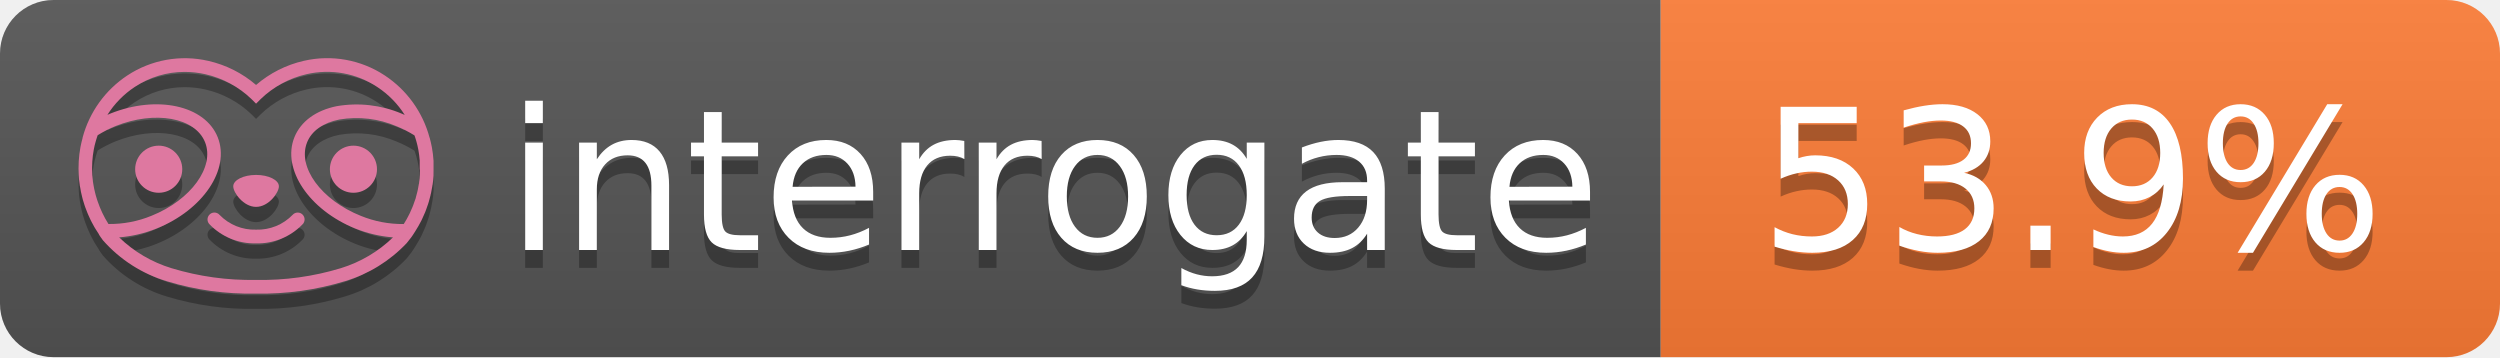
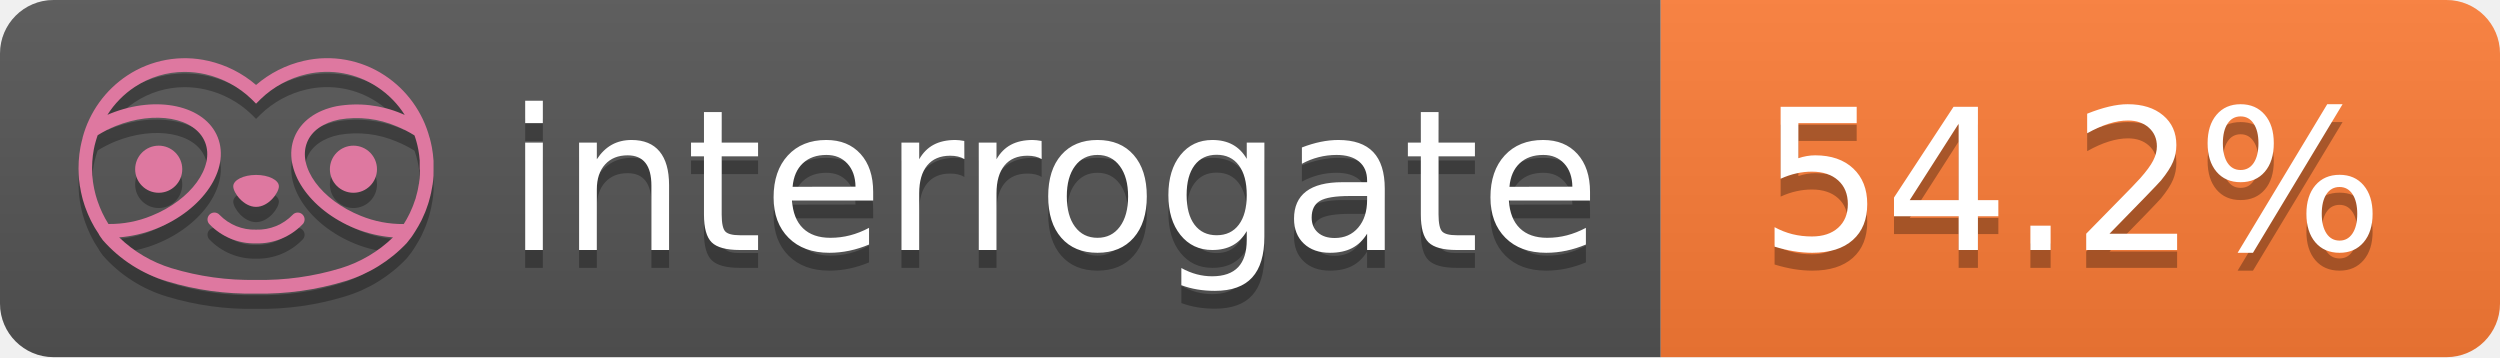
- <svg xmlns="http://www.w3.org/2000/svg" width="140" height="20" role="img" aria-label="interrogate: 53.9%">
+ <svg xmlns="http://www.w3.org/2000/svg" width="140" height="20" role="img" aria-label="interrogate: 54.2%">
  <linearGradient id="s" x2="0" y2="100%">
    <stop offset="0" stop-color="#bbb" stop-opacity=".1" />
    <stop offset="1" stop-opacity=".1" />
  </linearGradient>
  <clipPath id="r">
    <rect width="140" height="20" rx="3" fill="#fff" />
  </clipPath>
  <g clip-path="url(#r)">
    <rect width="93" height="20" fill="#555" />
    <rect x="93" width="47" height="20" fill="#fe7d37" />
    <rect width="140" height="20" fill="url(#s)" />
  </g>
  <g fill="#fff" text-anchor="middle" font-family="Verdana,Geneva,DejaVu Sans,sans-serif" text-rendering="geometricPrecision" font-size="110">
    <text aria-hidden="true" x="590" y="150" fill="#010101" fill-opacity=".3" transform="scale(.1)" textLength="610">interrogate</text>
    <text x="590" y="140" transform="scale(.1)" fill="#fff" textLength="610">interrogate</text>
-     <text aria-hidden="true" x="1160" y="150" fill="#010101" fill-opacity=".3" transform="scale(.1)" textLength="370">53.9%</text>
-     <text x="1160" y="140" transform="scale(.1)" fill="#fff" textLength="370" data-interrogate="result">53.9%</text>
+     <text aria-hidden="true" x="1160" y="150" fill="#010101" fill-opacity=".3" transform="scale(.1)" textLength="370">54.2%</text>
+     <text x="1160" y="140" transform="scale(.1)" fill="#fff" textLength="370" data-interrogate="result">54.2%</text>
  </g>
  <g id="logo-shadow" transform="matrix(0.854876,0,0,0.854876,-6.73514,1.732)">
    <g transform="matrix(0.299012,0,0,0.299012,9.70229,-6.68582)">
      <path d="M50,64.25C52.76,64.25 55,61.13 55,59.75C55,58.37 52.76,57.25 50,57.25C47.24,57.25 45,58.37 45,59.75C45,61.13 47.24,64.25 50,64.25Z" style="fill:rgb(1,1,1);fill-opacity:0.3;fill-rule:nonzero;" />
    </g>
    <g transform="matrix(0.299012,0,0,0.299012,9.70229,-6.68582)">
      <path d="M88,49.05C86.506,43.475 83.018,38.638 78.2,35.46C72.969,32.002 66.539,30.844 60.43,32.26C56.576,33.145 52.995,34.958 50,37.54C46.998,34.958 43.411,33.149 39.55,32.27C33.441,30.853 27.011,32.011 21.78,35.47C16.97,38.652 13.489,43.489 12,49.06L12,49.13C11.82,49.79 11.66,50.46 11.53,51.13C11.146,53.207 11.021,55.323 11.16,57.43C11.16,58.03 11.26,58.63 11.34,59.23C11.34,59.51 11.43,59.79 11.48,60.07C11.53,60.35 11.58,60.68 11.64,60.98C11.7,61.28 11.8,61.69 11.89,62.05C11.98,62.41 11.99,62.47 12.05,62.68C12.16,63.07 12.28,63.46 12.41,63.84L12.58,64.34C12.72,64.74 12.88,65.14 13.04,65.53L13.23,65.98C13.403,66.373 13.583,66.767 13.77,67.16L13.99,67.59C14.19,67.97 14.39,68.35 14.61,68.73L14.87,69.15C15.1,69.52 15.33,69.89 15.58,70.26L15.58,70.32L15.99,70.93C16.14,71.14 16.29,71.36 16.45,71.57C20.206,75.83 25.086,78.95 30.53,80.57C36.839,82.48 43.41,83.385 50,83.25C56.599,83.374 63.177,82.456 69.49,80.53C74.644,78.978 79.303,76.102 83,72.19C83.34,71.78 83.65,71.35 84,70.92L84.18,70.66L84.33,70.44L84.41,70.32C84.55,70.12 84.67,69.9 84.81,69.7C85.07,69.3 85.32,68.89 85.55,68.48C85.78,68.07 86.02,67.65 86.23,67.22C86.31,67.05 86.39,66.88 86.47,66.7C86.67,66.28 86.85,65.87 87.03,65.44L87.23,64.92C87.397,64.487 87.55,64.05 87.69,63.61L87.85,63.09C87.98,62.64 88.1,62.19 88.21,61.74C88.21,61.57 88.3,61.39 88.33,61.22C88.43,60.75 88.52,60.22 88.6,59.79C88.6,59.64 88.66,59.49 88.68,59.33C88.77,58.71 88.84,58.08 88.88,57.45L88.88,54.17C88.817,53.164 88.693,52.162 88.51,51.17C88.38,50.5 88.23,49.84 88.05,49.17L88,49.05ZM85.89,56.44L85.89,57.23C85.89,57.78 85.79,58.32 85.72,58.86C85.72,59.01 85.72,59.15 85.65,59.3C85.59,59.7 85.51,60.11 85.43,60.51L85.32,60.99C85.23,61.38 85.12,61.77 85.01,62.16C85.01,62.31 84.93,62.46 84.88,62.6C84.74,63.04 84.59,63.47 84.42,63.9L84.27,64.28C84.1,64.71 83.91,65.14 83.71,65.56C83.51,65.98 83.43,66.12 83.28,66.4L83.01,66.91C82.83,67.223 82.643,67.537 82.45,67.85L82.35,68.01C79.121,68.047 75.918,67.434 72.93,66.21C64.27,62.74 59,55.52 61.18,50.11C62.18,47.6 64.7,45.82 68.26,45.11C72.489,44.395 76.835,44.908 80.78,46.59C82.141,47.144 83.453,47.813 84.7,48.59C84.76,48.76 84.82,48.93 84.88,49.1C84.94,49.27 85.05,49.63 85.12,49.9C85.28,50.5 85.44,51.1 85.55,51.73C85.691,52.507 85.792,53.292 85.85,54.08L85.85,55.89C85.85,56.12 85.91,56.25 85.91,56.45L85.89,56.44ZM17.66,68C16.668,66.435 15.869,64.756 15.28,63L15.17,62.68C15.06,62.35 14.96,62.01 14.87,61.68C14.823,61.493 14.777,61.31 14.73,61.13C14.66,60.84 14.59,60.55 14.53,60.27C14.47,59.99 14.43,59.72 14.38,59.44C14.33,59.16 14.3,59 14.27,58.78C14.2,58.27 14.15,57.78 14.11,57.23L14.11,57.03C14.008,55.236 14.122,53.437 14.45,51.67C14.56,51.06 14.71,50.46 14.88,49.87C14.96,49.59 15.04,49.32 15.13,49.05C15.22,48.78 15.24,48.72 15.3,48.55C16.548,47.774 17.859,47.105 19.22,46.55C27.86,43.09 36.65,44.67 38.82,50.08C40.99,55.49 35.73,62.74 27.09,66.2C24.101,67.431 20.893,68.043 17.66,68ZM68.57,77.68C62.554,79.508 56.287,80.376 50,80.25C43.737,80.37 37.495,79.506 31.5,77.69C27.185,76.38 23.243,74.062 20,70.93C22.815,70.706 25.58,70.055 28.2,69C38.37,64.92 44.39,56 41.6,49C38.81,42 28.27,39.72 18.1,43.8L17.43,44.09C18.973,41.648 21.019,39.561 23.43,37.97C26.671,35.824 30.473,34.68 34.36,34.68C35.884,34.681 37.404,34.852 38.89,35.19C42.694,36.049 46.191,37.935 49,40.64L50,41.64L51,40.64C53.797,37.937 57.279,36.049 61.07,35.18C66.402,33.947 72.014,34.968 76.57,38C78.98,39.588 81.026,41.671 82.57,44.11L81.9,43.82C77.409,41.921 72.464,41.355 67.66,42.19C63.08,43.12 59.79,45.54 58.39,49.02C55.6,55.97 61.62,64.94 71.79,69.02C74.414,70.07 77.182,70.714 80,70.93C76.776,74.05 72.859,76.363 68.57,77.68Z" style="fill:rgb(1,1,1);fill-opacity:0.3;fill-rule:nonzero;" />
    </g>
    <g transform="matrix(0.299012,0,0,0.299012,9.70229,-6.68582)">
      <circle cx="71.33" cy="56" r="5.16" style="fill:rgb(1,1,1);fill-opacity:0.3;" />
    </g>
    <g transform="matrix(0.299012,0,0,0.299012,9.70229,-6.68582)">
      <circle cx="28.67" cy="56" r="5.16" style="fill:rgb(1,1,1);fill-opacity:0.3;" />
    </g>
    <g transform="matrix(0.299012,0,0,0.299012,9.70229,-6.68582)">
      <path d="M58,66C55.912,68.161 53.003,69.339 50,69.24C46.997,69.339 44.088,68.161 42,66C41.714,65.677 41.302,65.491 40.87,65.491C40.042,65.491 39.361,66.172 39.361,67C39.361,67.368 39.496,67.724 39.74,68C42.403,70.804 46.134,72.35 50,72.25C53.862,72.347 57.59,70.802 60.25,68C60.495,67.725 60.63,67.369 60.63,67C60.63,66.174 59.951,65.495 59.125,65.495C58.695,65.495 58.285,65.679 58,66Z" style="fill:rgb(1,1,1);fill-opacity:0.3;fill-rule:nonzero;" />
    </g>
  </g>
  <g id="logo-pink" transform="matrix(0.854876,0,0,0.854876,-6.73514,0.877124)">
    <g transform="matrix(0.299012,0,0,0.299012,9.70229,-6.68582)">
      <path d="M50,64.25C52.76,64.25 55,61.13 55,59.75C55,58.37 52.76,57.25 50,57.25C47.24,57.25 45,58.37 45,59.75C45,61.13 47.24,64.25 50,64.25Z" style="fill:rgb(222,120,160);fill-rule:nonzero;" />
    </g>
    <g transform="matrix(0.299012,0,0,0.299012,9.70229,-6.68582)">
      <path d="M88,49.05C86.506,43.475 83.018,38.638 78.2,35.46C72.969,32.002 66.539,30.844 60.43,32.26C56.576,33.145 52.995,34.958 50,37.54C46.998,34.958 43.411,33.149 39.55,32.27C33.441,30.853 27.011,32.011 21.78,35.47C16.97,38.652 13.489,43.489 12,49.06L12,49.13C11.82,49.79 11.66,50.46 11.53,51.13C11.146,53.207 11.021,55.323 11.16,57.43C11.16,58.03 11.26,58.63 11.34,59.23C11.34,59.51 11.43,59.79 11.48,60.07C11.53,60.35 11.58,60.68 11.64,60.98C11.7,61.28 11.8,61.69 11.89,62.05C11.98,62.41 11.99,62.47 12.05,62.68C12.16,63.07 12.28,63.46 12.41,63.84L12.58,64.34C12.72,64.74 12.88,65.14 13.04,65.53L13.23,65.98C13.403,66.373 13.583,66.767 13.77,67.16L13.99,67.59C14.19,67.97 14.39,68.35 14.61,68.73L14.87,69.15C15.1,69.52 15.33,69.89 15.58,70.26L15.58,70.32L15.99,70.93C16.14,71.14 16.29,71.36 16.45,71.57C20.206,75.83 25.086,78.95 30.53,80.57C36.839,82.48 43.41,83.385 50,83.25C56.599,83.374 63.177,82.456 69.49,80.53C74.644,78.978 79.303,76.102 83,72.19C83.34,71.78 83.65,71.35 84,70.92L84.18,70.66L84.33,70.44L84.41,70.32C84.55,70.12 84.67,69.9 84.81,69.7C85.07,69.3 85.32,68.89 85.55,68.48C85.78,68.07 86.02,67.65 86.23,67.22C86.31,67.05 86.39,66.88 86.47,66.7C86.67,66.28 86.85,65.87 87.03,65.44L87.23,64.92C87.397,64.487 87.55,64.05 87.69,63.61L87.85,63.09C87.98,62.64 88.1,62.19 88.21,61.74C88.21,61.57 88.3,61.39 88.33,61.22C88.43,60.75 88.52,60.22 88.6,59.79C88.6,59.64 88.66,59.49 88.68,59.33C88.77,58.71 88.84,58.08 88.88,57.45L88.88,54.17C88.817,53.164 88.693,52.162 88.51,51.17C88.38,50.5 88.23,49.84 88.05,49.17L88,49.05ZM85.89,56.44L85.89,57.23C85.89,57.78 85.79,58.32 85.72,58.86C85.72,59.01 85.72,59.15 85.65,59.3C85.59,59.7 85.51,60.11 85.43,60.51L85.32,60.99C85.23,61.38 85.12,61.77 85.01,62.16C85.01,62.31 84.93,62.46 84.88,62.6C84.74,63.04 84.59,63.47 84.42,63.9L84.27,64.28C84.1,64.71 83.91,65.14 83.71,65.56C83.51,65.98 83.43,66.12 83.28,66.4L83.01,66.91C82.83,67.223 82.643,67.537 82.45,67.85L82.35,68.01C79.121,68.047 75.918,67.434 72.93,66.21C64.27,62.74 59,55.52 61.18,50.11C62.18,47.6 64.7,45.82 68.26,45.11C72.489,44.395 76.835,44.908 80.78,46.59C82.141,47.144 83.453,47.813 84.7,48.59C84.76,48.76 84.82,48.93 84.88,49.1C84.94,49.27 85.05,49.63 85.12,49.9C85.28,50.5 85.44,51.1 85.55,51.73C85.691,52.507 85.792,53.292 85.85,54.08L85.85,55.89C85.85,56.12 85.91,56.25 85.91,56.45L85.89,56.44ZM17.66,68C16.668,66.435 15.869,64.756 15.28,63L15.17,62.68C15.06,62.35 14.96,62.01 14.87,61.68C14.823,61.493 14.777,61.31 14.73,61.13C14.66,60.84 14.59,60.55 14.53,60.27C14.47,59.99 14.43,59.72 14.38,59.44C14.33,59.16 14.3,59 14.27,58.78C14.2,58.27 14.15,57.78 14.11,57.23L14.11,57.03C14.008,55.236 14.122,53.437 14.45,51.67C14.56,51.06 14.71,50.46 14.88,49.87C14.96,49.59 15.04,49.32 15.13,49.05C15.22,48.78 15.24,48.72 15.3,48.55C16.548,47.774 17.859,47.105 19.22,46.55C27.86,43.09 36.65,44.67 38.82,50.08C40.99,55.49 35.73,62.74 27.09,66.2C24.101,67.431 20.893,68.043 17.66,68ZM68.57,77.68C62.554,79.508 56.287,80.376 50,80.25C43.737,80.37 37.495,79.506 31.5,77.69C27.185,76.38 23.243,74.062 20,70.93C22.815,70.706 25.58,70.055 28.2,69C38.37,64.92 44.39,56 41.6,49C38.81,42 28.27,39.72 18.1,43.8L17.43,44.09C18.973,41.648 21.019,39.561 23.43,37.97C26.671,35.824 30.473,34.68 34.36,34.68C35.884,34.681 37.404,34.852 38.89,35.19C42.694,36.049 46.191,37.935 49,40.64L50,41.64L51,40.64C53.797,37.937 57.279,36.049 61.07,35.18C66.402,33.947 72.014,34.968 76.57,38C78.98,39.588 81.026,41.671 82.57,44.11L81.9,43.82C77.409,41.921 72.464,41.355 67.66,42.19C63.08,43.12 59.79,45.54 58.39,49.02C55.6,55.97 61.62,64.94 71.79,69.02C74.414,70.07 77.182,70.714 80,70.93C76.776,74.05 72.859,76.363 68.57,77.68Z" style="fill:rgb(222,120,160);fill-rule:nonzero;" />
    </g>
    <g transform="matrix(0.299012,0,0,0.299012,9.70229,-6.68582)">
      <circle cx="71.33" cy="56" r="5.16" style="fill:rgb(222,120,160);" />
    </g>
    <g transform="matrix(0.299012,0,0,0.299012,9.70229,-6.68582)">
      <circle cx="28.67" cy="56" r="5.16" style="fill:rgb(222,120,160);" />
    </g>
    <g transform="matrix(0.299012,0,0,0.299012,9.70229,-6.68582)">
      <path d="M58,66C55.912,68.161 53.003,69.339 50,69.24C46.997,69.339 44.088,68.161 42,66C41.714,65.677 41.302,65.491 40.87,65.491C40.042,65.491 39.361,66.172 39.361,67C39.361,67.368 39.496,67.724 39.74,68C42.403,70.804 46.134,72.35 50,72.25C53.862,72.347 57.59,70.802 60.25,68C60.495,67.725 60.63,67.369 60.63,67C60.63,66.174 59.951,65.495 59.125,65.495C58.695,65.495 58.285,65.679 58,66Z" style="fill:rgb(222,120,160);fill-rule:nonzero;" />
    </g>
  </g>
</svg>
